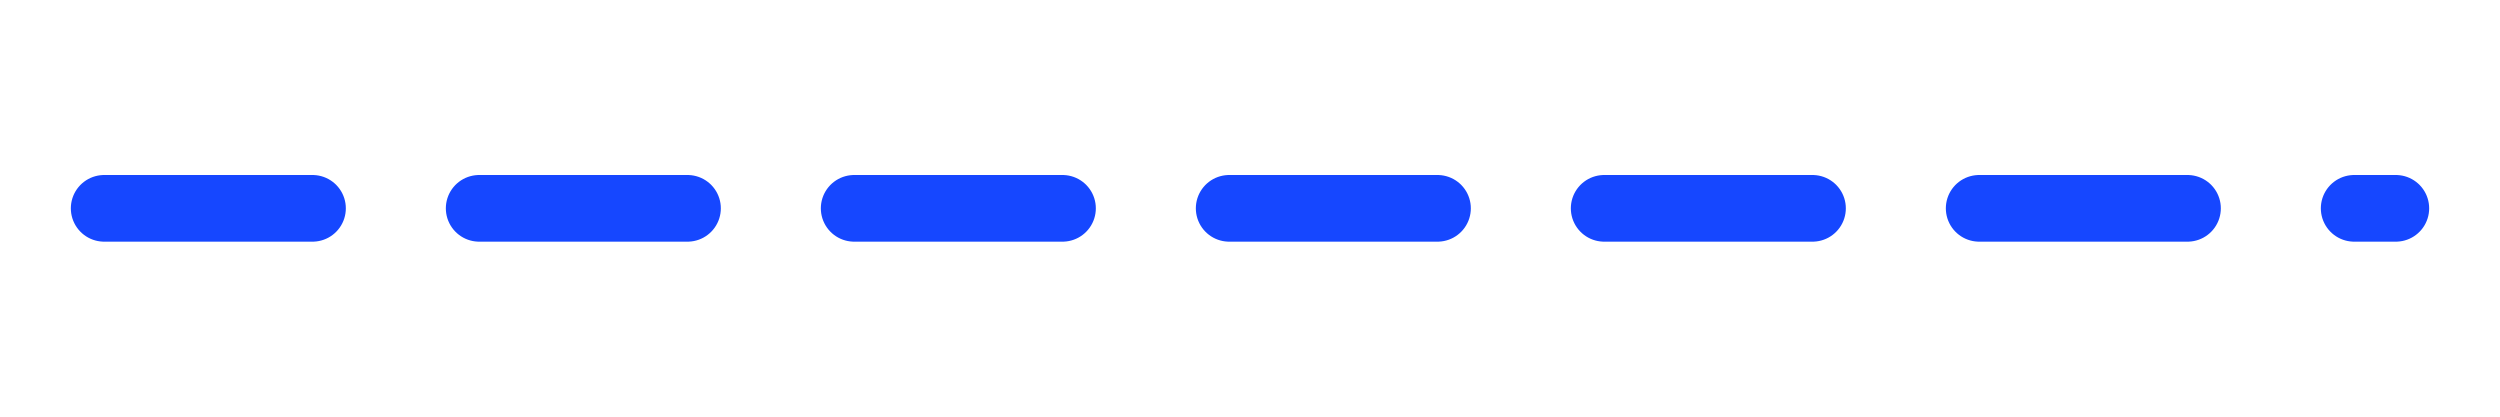
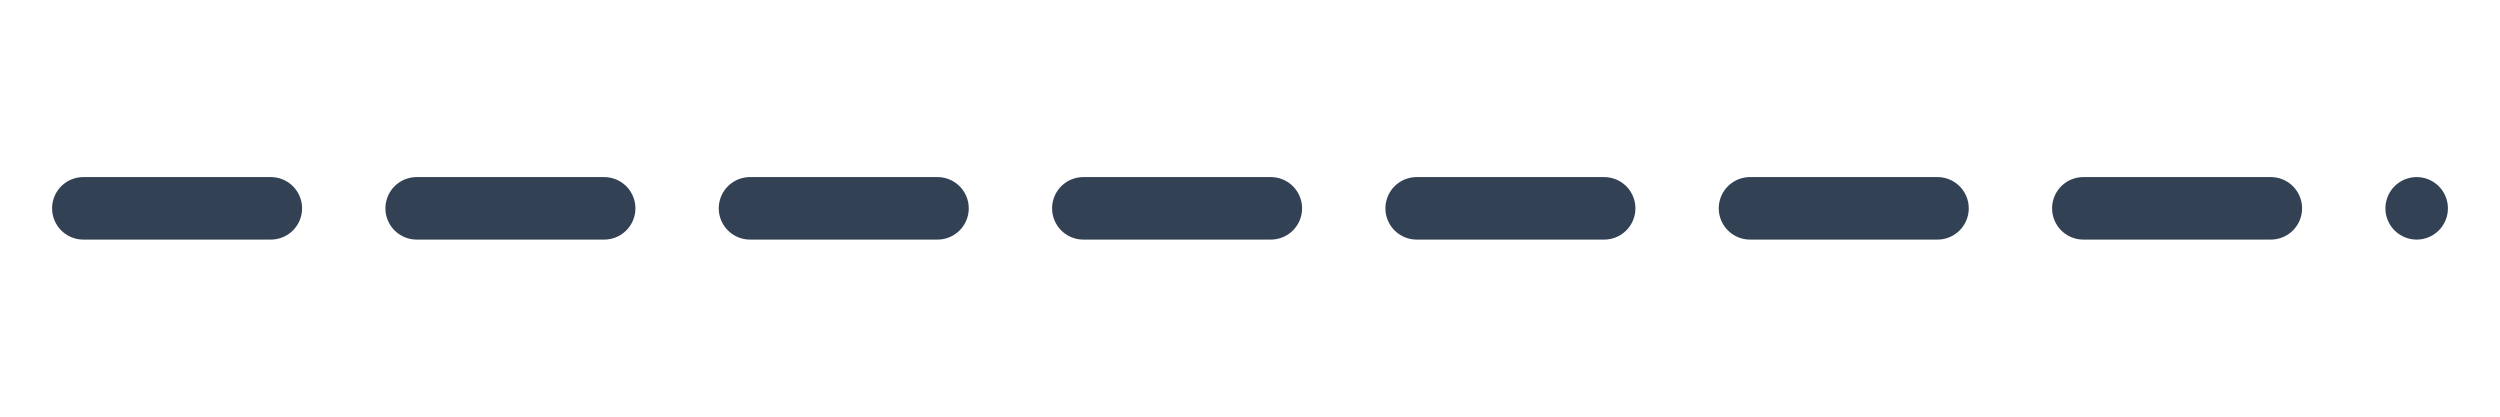
- <svg xmlns="http://www.w3.org/2000/svg" viewBox="0 0 120 20">
-   <path d="M5 10H115" fill="none" stroke="#1647ff" stroke-width="3.2" stroke-linecap="round" stroke-dasharray="10 8" />
+ <svg xmlns="http://www.w3.org/2000/svg" viewBox="0 0 120 20" width="120" height="20">
+   <g fill="none" stroke="#334155" stroke-width="3" stroke-linecap="round" vector-effect="non-scaling-stroke">
+     <path d="M4 10 H116" stroke-dasharray="9 7" />
+   </g>
</svg>
